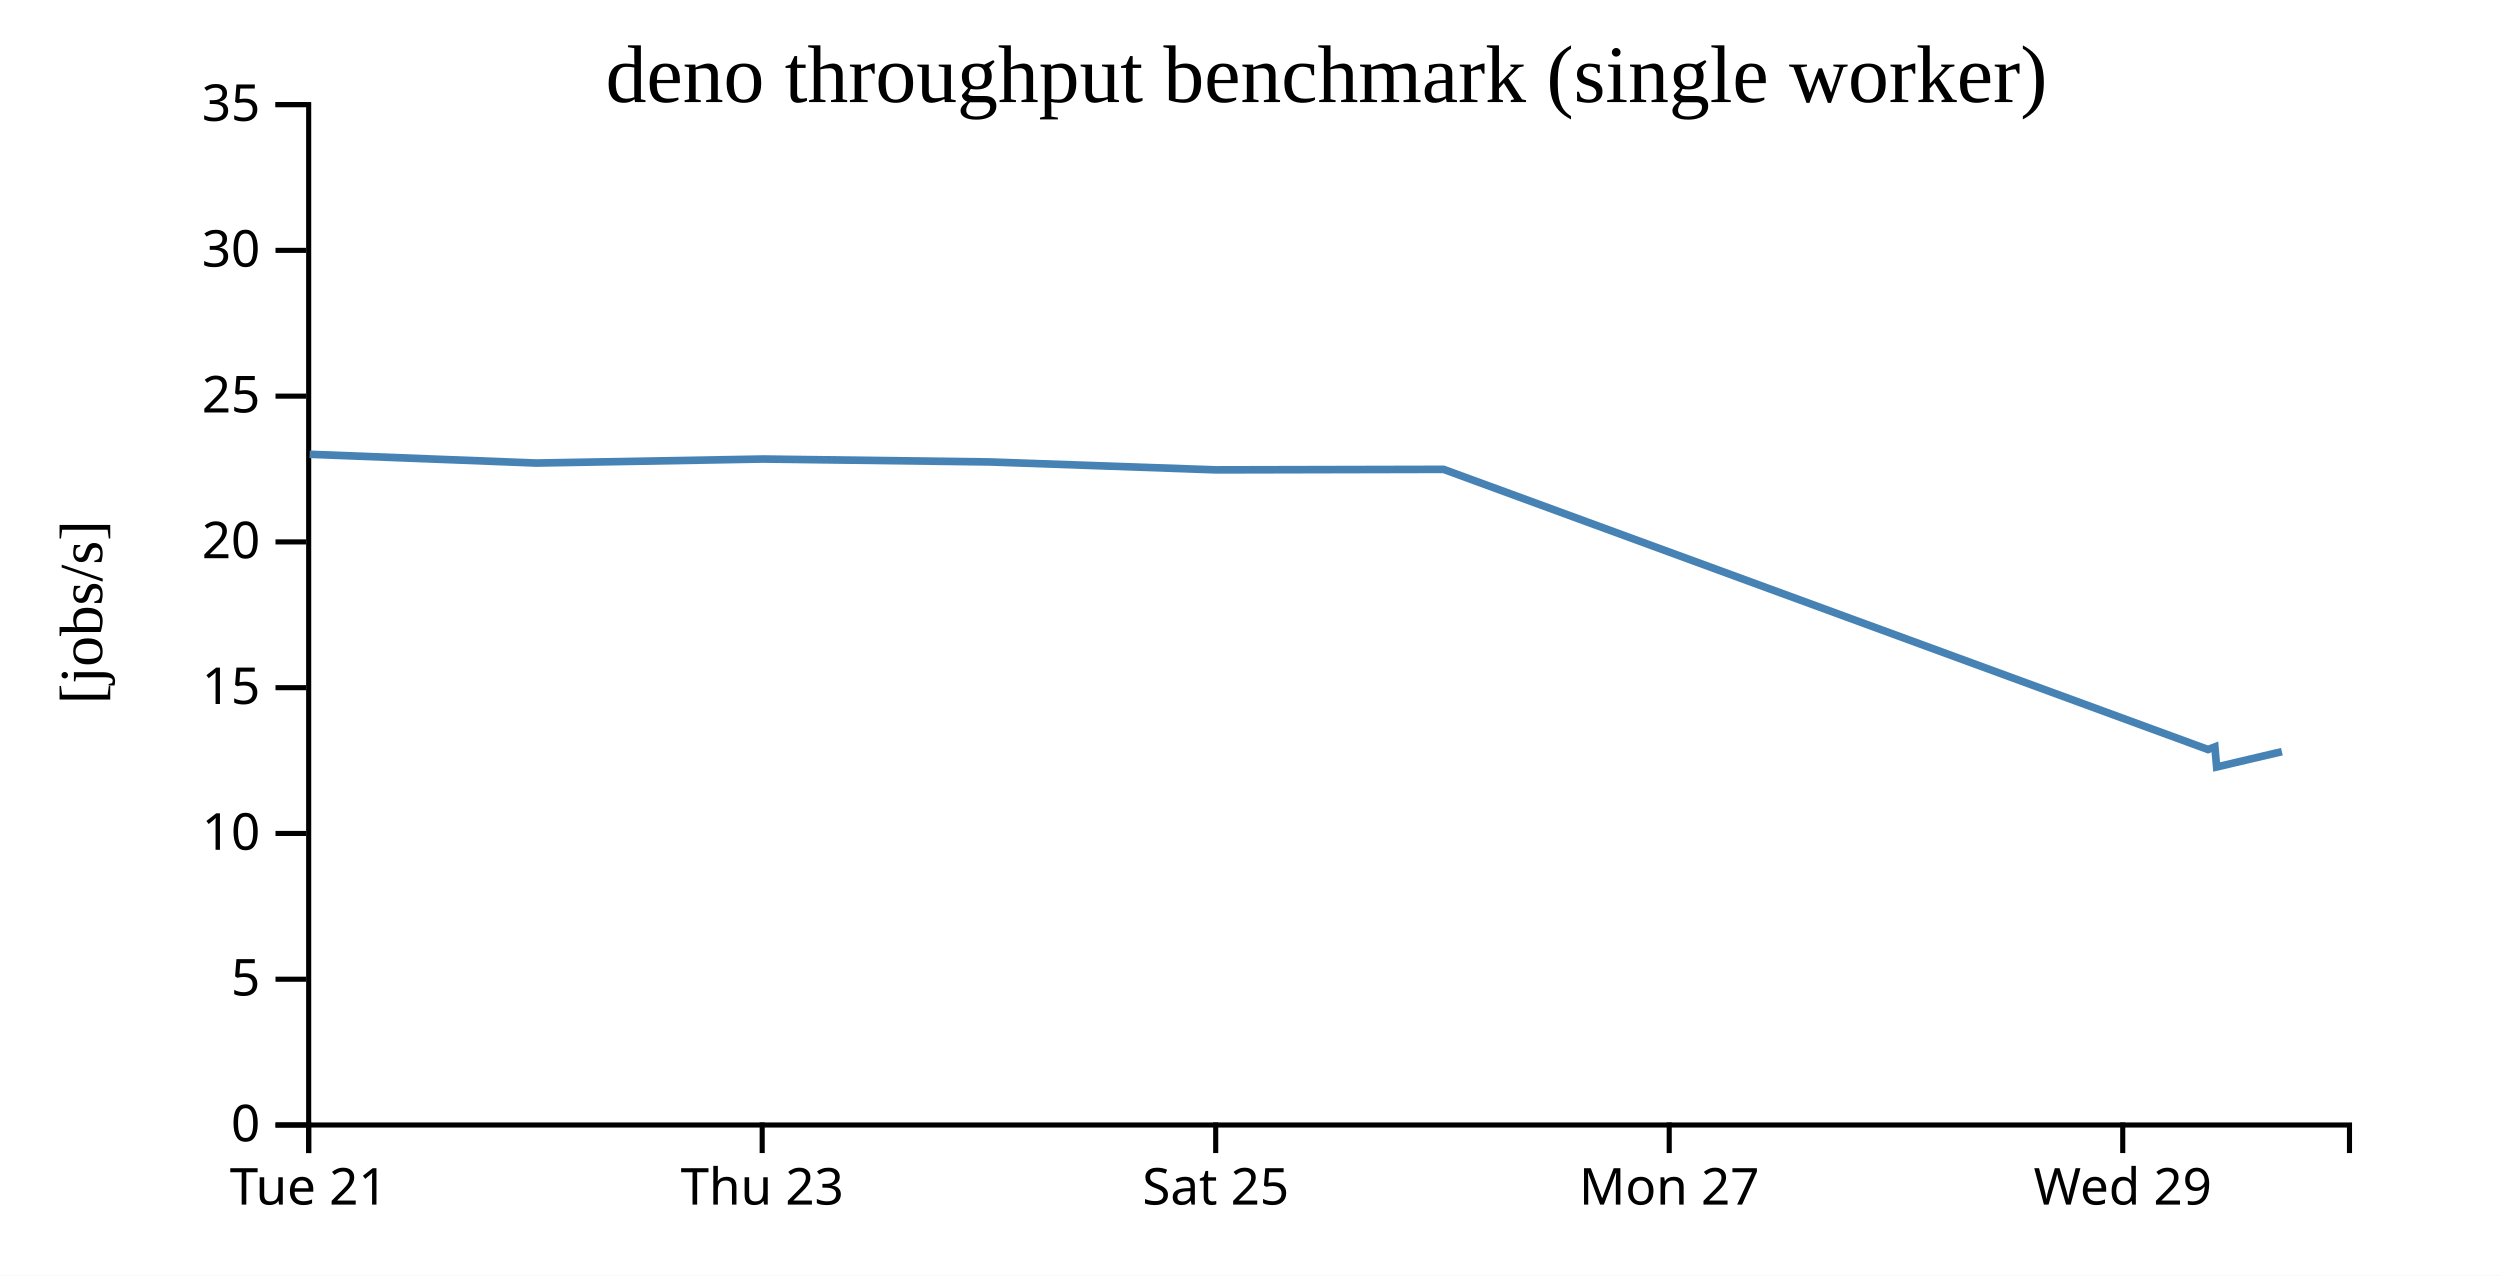
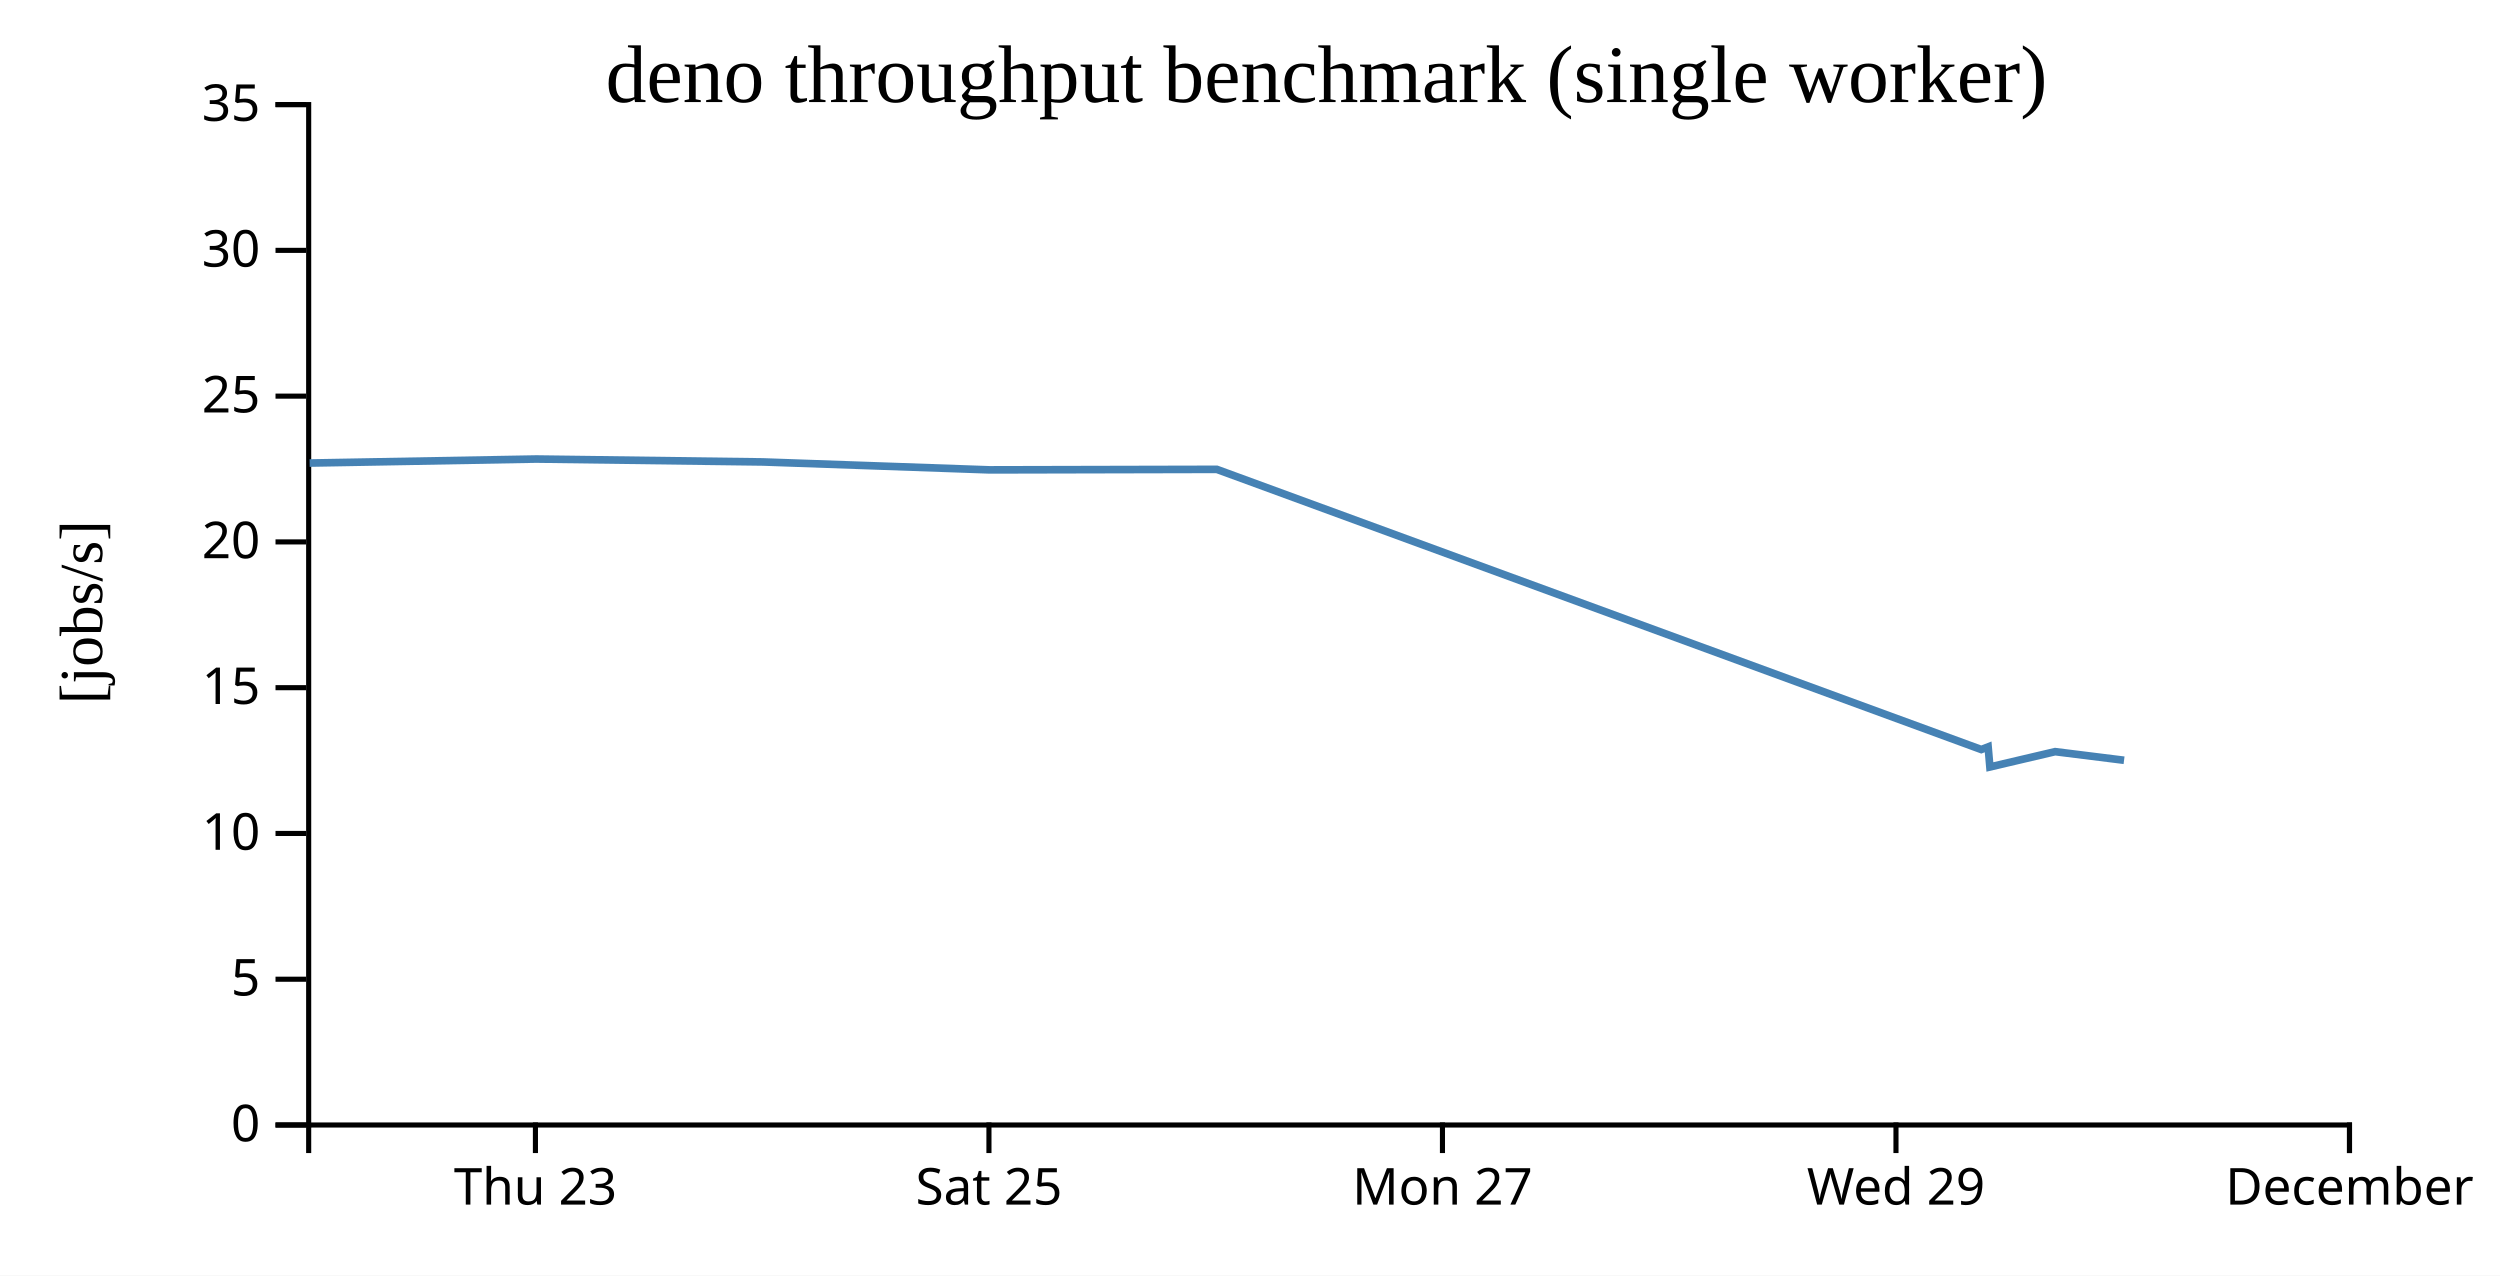
<svg xmlns="http://www.w3.org/2000/svg" width="490" height="250">
  <rect width="100%" height="100%" fill="white" />
  <g transform="translate(60,20)">
    <g transform="translate(0,200)" fill="none" font-size="10" font-family="sans-serif" text-anchor="middle">
      <path class="domain" stroke="currentColor" d="M0.5,6V0.5H400.5V6" />
-       <g class="tick" opacity="1" transform="translate(0.5,0)">
-         <line stroke="currentColor" y2="6" />
-         <text fill="currentColor" y="9" dy="0.71em">Tue 21</text>
-       </g>
-       <g class="tick" opacity="1" transform="translate(89.38889,0)">
+       <g class="tick" opacity="1" transform="translate(44.94444,0)">
        <line stroke="currentColor" y2="6" />
        <text fill="currentColor" y="9" dy="0.71em">Thu 23</text>
      </g>
-       <g class="tick" opacity="1" transform="translate(178.2778,0)">
+       <g class="tick" opacity="1" transform="translate(133.8333,0)">
        <line stroke="currentColor" y2="6" />
        <text fill="currentColor" y="9" dy="0.71em">Sat 25</text>
      </g>
-       <g class="tick" opacity="1" transform="translate(267.1667,0)">
+       <g class="tick" opacity="1" transform="translate(222.7222,0)">
        <line stroke="currentColor" y2="6" />
        <text fill="currentColor" y="9" dy="0.71em">Mon 27</text>
      </g>
-       <g class="tick" opacity="1" transform="translate(356.0556,0)">
+       <g class="tick" opacity="1" transform="translate(311.6111,0)">
        <line stroke="currentColor" y2="6" />
        <text fill="currentColor" y="9" dy="0.71em">Wed 29</text>
+       </g>
+       <g class="tick" opacity="1" transform="translate(400.5,0)">
+         <line stroke="currentColor" y2="6" />
+         <text fill="currentColor" y="9" dy="0.71em">December</text>
      </g>
    </g>
    <g fill="none" font-size="10" font-family="sans-serif" text-anchor="end">
      <path class="domain" stroke="currentColor" d="M-6,200.5H0.5V0.5H-6" />
      <g class="tick" opacity="1" transform="translate(0,200.5)">
        <line stroke="currentColor" x2="-6" />
        <text fill="currentColor" x="-9" dy="0.32em">0</text>
      </g>
      <g class="tick" opacity="1" transform="translate(0,171.9286)">
        <line stroke="currentColor" x2="-6" />
        <text fill="currentColor" x="-9" dy="0.32em">5</text>
      </g>
      <g class="tick" opacity="1" transform="translate(0,143.3571)">
        <line stroke="currentColor" x2="-6" />
        <text fill="currentColor" x="-9" dy="0.32em">10</text>
      </g>
      <g class="tick" opacity="1" transform="translate(0,114.7857)">
        <line stroke="currentColor" x2="-6" />
        <text fill="currentColor" x="-9" dy="0.32em">15</text>
      </g>
      <g class="tick" opacity="1" transform="translate(0,86.21429)">
        <line stroke="currentColor" x2="-6" />
        <text fill="currentColor" x="-9" dy="0.32em">20</text>
      </g>
      <g class="tick" opacity="1" transform="translate(0,57.64286)">
        <line stroke="currentColor" x2="-6" />
        <text fill="currentColor" x="-9" dy="0.32em">25</text>
      </g>
      <g class="tick" opacity="1" transform="translate(0,29.07143)">
        <line stroke="currentColor" x2="-6" />
        <text fill="currentColor" x="-9" dy="0.32em">30</text>
      </g>
      <g class="tick" opacity="1" transform="translate(0,0.5)">
        <line stroke="currentColor" x2="-6" />
        <text fill="currentColor" x="-9" dy="0.32em">35</text>
      </g>
    </g>
    <text text-anchor="middle" style="font-size: 12px" transform="rotate(-90)" y="-40" x="-100">[jobs/s]</text>
    <text text-anchor="middle" style="font-size: 16px" y="0" x="200">deno throughput benchmark (single worker)</text>
-     <path fill="none" stroke="steelblue" stroke-width="1.5" d="M0.692,69.041L45.13,70.758L89.55,69.97L133.974,70.542L178.41,72.095L222.934,71.992L372.774,126.907L374.118,126.389L374.46,130.327L387.25,127.325" />
+     <path fill="none" stroke="steelblue" stroke-width="1.5" d="M0.685,70.758L45.106,69.97L89.53,70.542L133.965,72.095L178.49,71.992L328.329,126.907L329.674,126.389L330.016,130.327L342.806,127.325L356.316,129.012" />
  </g>
</svg>
